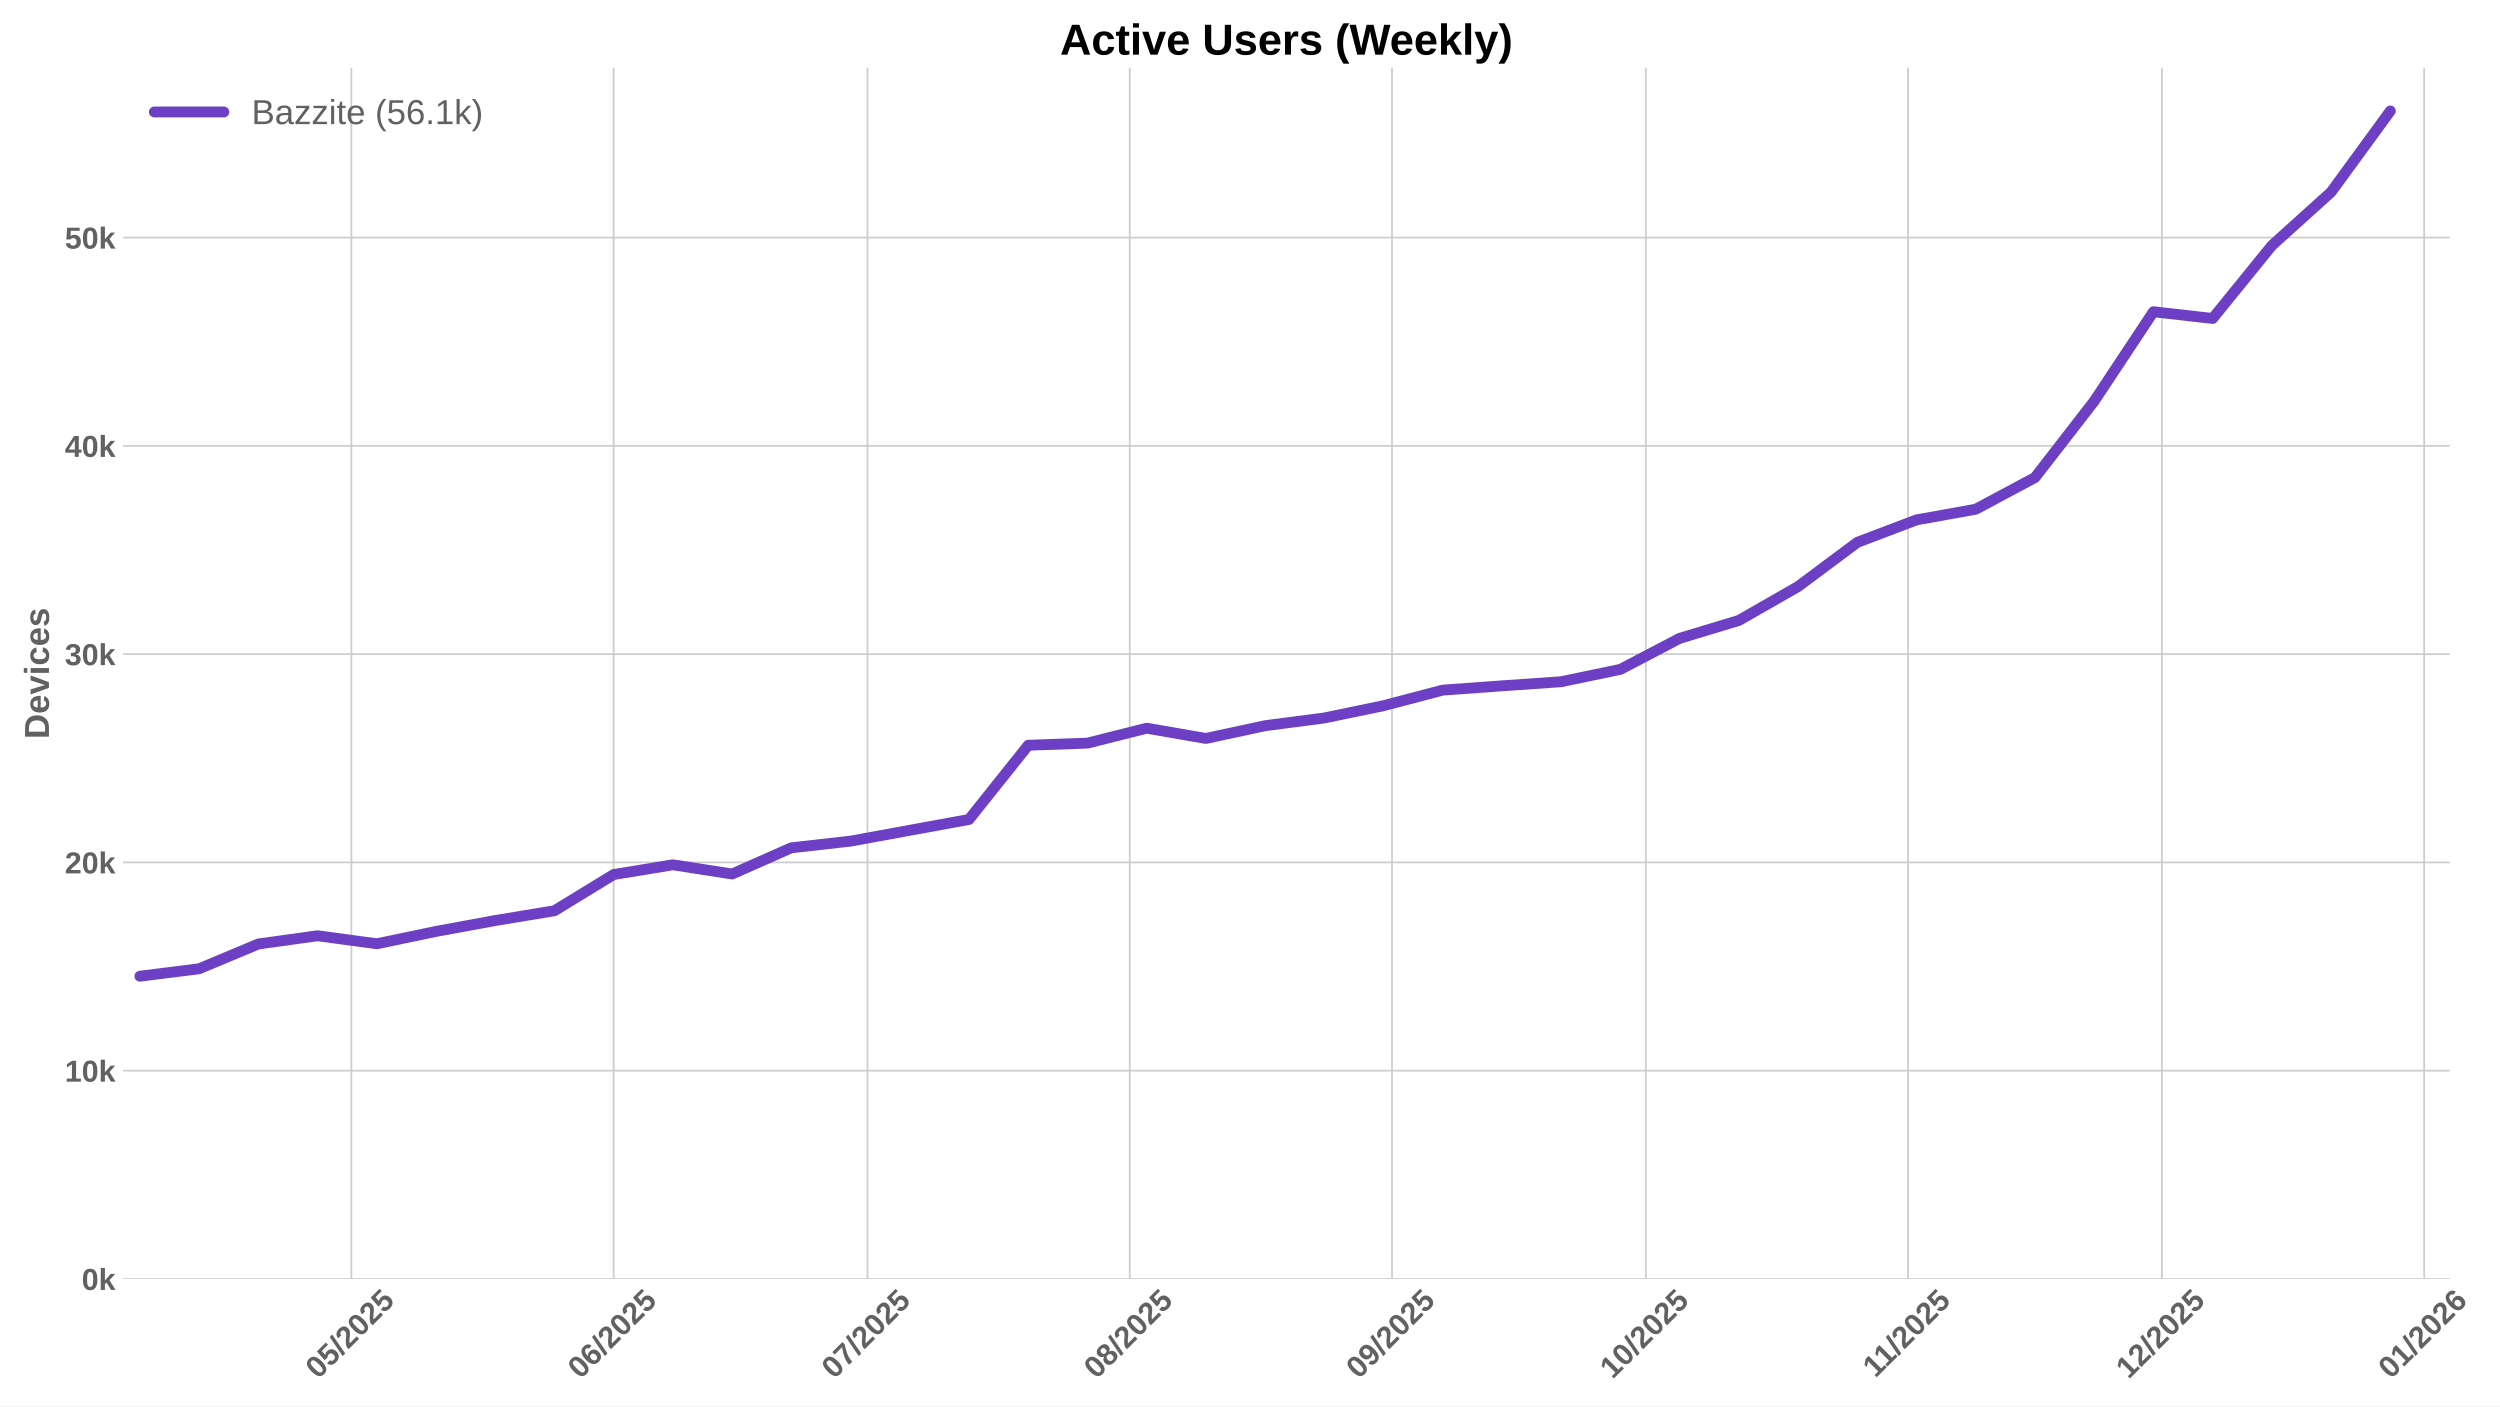
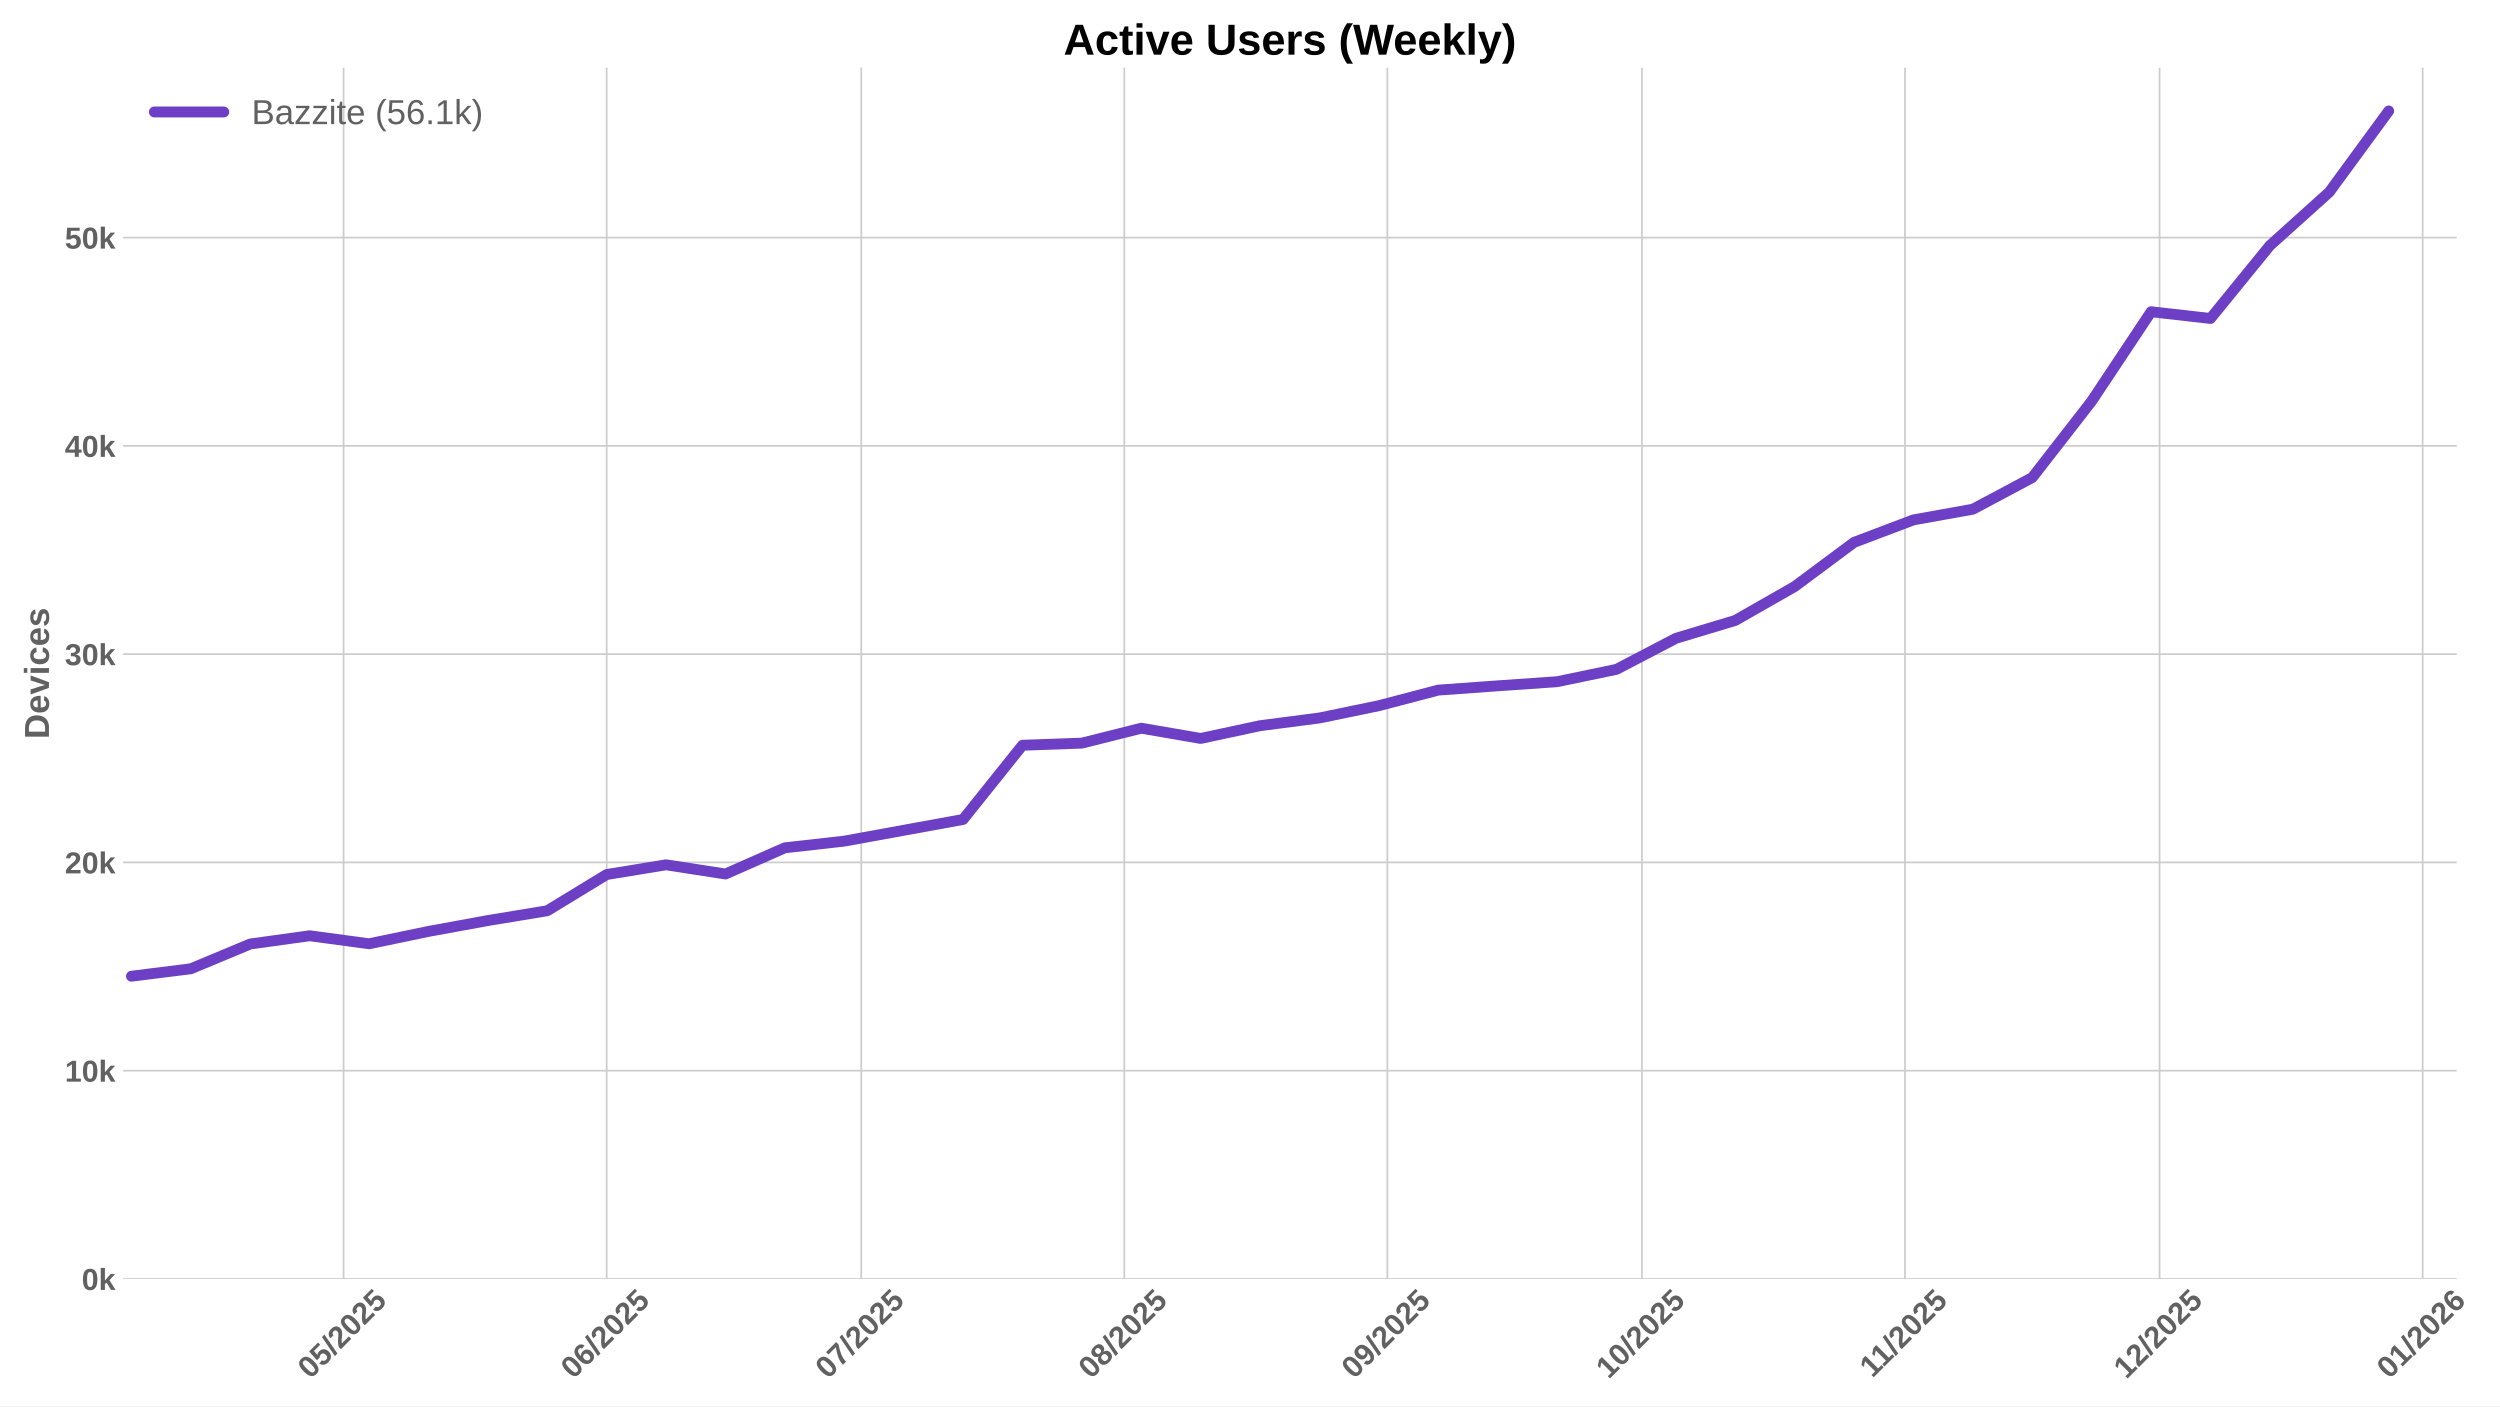
<svg xmlns="http://www.w3.org/2000/svg" xmlns:xlink="http://www.w3.org/1999/xlink" width="1152pt" height="648pt" viewBox="0 0 1152 648" version="1.1">
  <defs>
    <style type="text/css">*{stroke-linejoin: round; stroke-linecap: butt}</style>
  </defs>
  <g id="figure_1">
    <g id="patch_1">
      <path d="M 0 648  L 1152 648  L 1152 0  L 0 0  z " style="fill: #ffffff" />
    </g>
    <g id="axes_1">
      <g id="patch_2">
-         <path d="M 56.73 589.343  L 1128.817 589.343  L 1128.817 31.2  L 56.73 31.2  z " style="fill: #ffffff" />
+         <path d="M 56.73 589.343  L 1132.062 589.343  L 1132.062 31.2  L 56.73 31.2  z " style="fill: #ffffff" />
      </g>
      <g id="matplotlib.axis_1">
        <g id="xtick_1">
          <g id="line2d_1">
-             <path d="M 161.922 589.343  L 161.922 31.2  " clip-path="url(#p1fc775aebb)" style="fill: none; stroke: #cccccc; stroke-width: 0.8; stroke-linecap: round" />
+             <path d="M 158.332 589.343  L 158.332 31.2  " clip-path="url(#p89d73a0a24)" style="fill: none; stroke: #cccccc; stroke-width: 0.8; stroke-linecap: round" />
          </g>
          <g id="line2d_2" />
          <g id="text_1">
-             <g style="fill: #616161" transform="translate(146.5916 635.7977) rotate(-45) scale(0.14 -0.14)">
+             <g style="fill: #616161" transform="translate(143.0017 635.7977) rotate(-45) scale(0.14 -0.14)">
              <defs>
                <path id="LiberationSans-Bold-30" d="M 3297 2203  Q 3297 1088 2914 512  Q 2531 -63 1766 -63  Q 253 -63 253 2203  Q 253 2994 418 3494  Q 584 3994 915 4231  Q 1247 4469 1791 4469  Q 2572 4469 2934 3903  Q 3297 3338 3297 2203  z M 2416 2203  Q 2416 2813 2356 3150  Q 2297 3488 2165 3634  Q 2034 3781 1784 3781  Q 1519 3781 1383 3632  Q 1247 3484 1189 3148  Q 1131 2813 1131 2203  Q 1131 1600 1192 1261  Q 1253 922 1386 775  Q 1519 628 1772 628  Q 2022 628 2158 783  Q 2294 938 2355 1278  Q 2416 1619 2416 2203  z " transform="scale(0.015625)" />
                <path id="LiberationSans-Bold-35" d="M 3381 1466  Q 3381 766 2945 351  Q 2509 -63 1750 -63  Q 1088 -63 689 235  Q 291 534 197 1100  L 1075 1172  Q 1144 891 1319 762  Q 1494 634 1759 634  Q 2088 634 2283 843  Q 2478 1053 2478 1447  Q 2478 1794 2293 2001  Q 2109 2209 1778 2209  Q 1413 2209 1181 1925  L 325 1925  L 478 4403  L 3125 4403  L 3125 3750  L 1275 3750  L 1203 2638  Q 1522 2919 2000 2919  Q 2628 2919 3004 2528  Q 3381 2138 3381 1466  z " transform="scale(0.015625)" />
                <path id="LiberationSans-Bold-2f" d="M 63 -128  L 972 4638  L 1716 4638  L 822 -128  L 63 -128  z " transform="scale(0.015625)" />
                <path id="LiberationSans-Bold-32" d="M 222 0  L 222 609  Q 394 988 711 1347  Q 1028 1706 1509 2097  Q 1972 2472 2158 2715  Q 2344 2959 2344 3194  Q 2344 3769 1766 3769  Q 1484 3769 1336 3617  Q 1188 3466 1144 3163  L 259 3213  Q 334 3825 717 4147  Q 1100 4469 1759 4469  Q 2472 4469 2853 4144  Q 3234 3819 3234 3231  Q 3234 2922 3112 2672  Q 2991 2422 2800 2211  Q 2609 2000 2376 1815  Q 2144 1631 1925 1456  Q 1706 1281 1526 1103  Q 1347 925 1259 722  L 3303 722  L 3303 0  L 222 0  z " transform="scale(0.015625)" />
              </defs>
              <use xlink:href="#LiberationSans-Bold-30" />
              <use xlink:href="#LiberationSans-Bold-35" transform="translate(55.61523 0)" />
              <use xlink:href="#LiberationSans-Bold-2f" transform="translate(111.2305 0)" />
              <use xlink:href="#LiberationSans-Bold-32" transform="translate(139.0137 0)" />
              <use xlink:href="#LiberationSans-Bold-30" transform="translate(194.6289 0)" />
              <use xlink:href="#LiberationSans-Bold-32" transform="translate(250.2441 0)" />
              <use xlink:href="#LiberationSans-Bold-35" transform="translate(305.8594 0)" />
            </g>
          </g>
        </g>
        <g id="xtick_2">
          <g id="line2d_3">
-             <path d="M 282.775 589.343  L 282.775 31.2  " clip-path="url(#p1fc775aebb)" style="fill: none; stroke: #cccccc; stroke-width: 0.8; stroke-linecap: round" />
+             <path d="M 279.551 589.343  L 279.551 31.2  " clip-path="url(#p89d73a0a24)" style="fill: none; stroke: #cccccc; stroke-width: 0.8; stroke-linecap: round" />
          </g>
          <g id="line2d_4" />
          <g id="text_2">
-             <g style="fill: #616161" transform="translate(267.4451 635.7977) rotate(-45) scale(0.14 -0.14)">
+             <g style="fill: #616161" transform="translate(264.221 635.7977) rotate(-45) scale(0.14 -0.14)">
              <defs>
                <path id="LiberationSans-Bold-36" d="M 3328 1441  Q 3328 738 2934 337  Q 2541 -63 1847 -63  Q 1069 -63 651 482  Q 234 1028 234 2100  Q 234 3278 657 3873  Q 1081 4469 1869 4469  Q 2428 4469 2751 4222  Q 3075 3975 3209 3456  L 2381 3341  Q 2263 3775 1850 3775  Q 1497 3775 1295 3422  Q 1094 3069 1094 2350  Q 1234 2584 1484 2709  Q 1734 2834 2050 2834  Q 2641 2834 2984 2459  Q 3328 2084 3328 1441  z M 2447 1416  Q 2447 1791 2273 1989  Q 2100 2188 1797 2188  Q 1506 2188 1331 2002  Q 1156 1816 1156 1509  Q 1156 1125 1339 873  Q 1522 622 1819 622  Q 2116 622 2281 833  Q 2447 1044 2447 1416  z " transform="scale(0.015625)" />
              </defs>
              <use xlink:href="#LiberationSans-Bold-30" />
              <use xlink:href="#LiberationSans-Bold-36" transform="translate(55.61523 0)" />
              <use xlink:href="#LiberationSans-Bold-2f" transform="translate(111.2305 0)" />
              <use xlink:href="#LiberationSans-Bold-32" transform="translate(139.0137 0)" />
              <use xlink:href="#LiberationSans-Bold-30" transform="translate(194.6289 0)" />
              <use xlink:href="#LiberationSans-Bold-32" transform="translate(250.2441 0)" />
              <use xlink:href="#LiberationSans-Bold-35" transform="translate(305.8594 0)" />
            </g>
          </g>
        </g>
        <g id="xtick_3">
          <g id="line2d_5">
-             <path d="M 399.73 589.343  L 399.73 31.2  " clip-path="url(#p1fc775aebb)" style="fill: none; stroke: #cccccc; stroke-width: 0.8; stroke-linecap: round" />
+             <path d="M 396.86 589.343  L 396.86 31.2  " clip-path="url(#p89d73a0a24)" style="fill: none; stroke: #cccccc; stroke-width: 0.8; stroke-linecap: round" />
          </g>
          <g id="line2d_6" />
          <g id="text_3">
-             <g style="fill: #616161" transform="translate(384.4001 635.7977) rotate(-45) scale(0.14 -0.14)">
+             <g style="fill: #616161" transform="translate(381.53 635.7977) rotate(-45) scale(0.14 -0.14)">
              <defs>
                <path id="LiberationSans-Bold-37" d="M 3278 3706  Q 2981 3238 2717 2797  Q 2453 2356 2256 1911  Q 2059 1466 1945 995  Q 1831 525 1831 0  L 916 0  Q 916 550 1059 1064  Q 1203 1578 1475 2111  Q 1747 2644 2463 3681  L 275 3681  L 275 4403  L 3278 4403  L 3278 3706  z " transform="scale(0.015625)" />
              </defs>
              <use xlink:href="#LiberationSans-Bold-30" />
              <use xlink:href="#LiberationSans-Bold-37" transform="translate(55.61523 0)" />
              <use xlink:href="#LiberationSans-Bold-2f" transform="translate(111.2305 0)" />
              <use xlink:href="#LiberationSans-Bold-32" transform="translate(139.0137 0)" />
              <use xlink:href="#LiberationSans-Bold-30" transform="translate(194.6289 0)" />
              <use xlink:href="#LiberationSans-Bold-32" transform="translate(250.2441 0)" />
              <use xlink:href="#LiberationSans-Bold-35" transform="translate(305.8594 0)" />
            </g>
          </g>
        </g>
        <g id="xtick_4">
          <g id="line2d_7">
-             <path d="M 520.584 589.343  L 520.584 31.2  " clip-path="url(#p1fc775aebb)" style="fill: none; stroke: #cccccc; stroke-width: 0.8; stroke-linecap: round" />
+             <path d="M 518.08 589.343  L 518.08 31.2  " clip-path="url(#p89d73a0a24)" style="fill: none; stroke: #cccccc; stroke-width: 0.8; stroke-linecap: round" />
          </g>
          <g id="line2d_8" />
          <g id="text_4">
-             <g style="fill: #616161" transform="translate(505.2536 635.7977) rotate(-45) scale(0.14 -0.14)">
+             <g style="fill: #616161" transform="translate(502.7493 635.7977) rotate(-45) scale(0.14 -0.14)">
              <defs>
                <path id="LiberationSans-Bold-38" d="M 3363 1241  Q 3363 622 2953 279  Q 2544 -63 1784 -63  Q 1031 -63 617 278  Q 203 619 203 1234  Q 203 1656 447 1945  Q 691 2234 1100 2303  L 1100 2316  Q 744 2394 525 2669  Q 306 2944 306 3303  Q 306 3844 689 4156  Q 1072 4469 1772 4469  Q 2488 4469 2870 4164  Q 3253 3859 3253 3297  Q 3253 2938 3036 2666  Q 2819 2394 2453 2322  L 2453 2309  Q 2878 2241 3120 1961  Q 3363 1681 3363 1241  z M 2350 3250  Q 2350 3563 2206 3708  Q 2063 3853 1772 3853  Q 1203 3853 1203 3250  Q 1203 2619 1778 2619  Q 2066 2619 2208 2766  Q 2350 2913 2350 3250  z M 2453 1313  Q 2453 2003 1766 2003  Q 1447 2003 1276 1822  Q 1106 1641 1106 1300  Q 1106 913 1275 734  Q 1444 556 1791 556  Q 2131 556 2292 734  Q 2453 913 2453 1313  z " transform="scale(0.015625)" />
              </defs>
              <use xlink:href="#LiberationSans-Bold-30" />
              <use xlink:href="#LiberationSans-Bold-38" transform="translate(55.61523 0)" />
              <use xlink:href="#LiberationSans-Bold-2f" transform="translate(111.2305 0)" />
              <use xlink:href="#LiberationSans-Bold-32" transform="translate(139.0137 0)" />
              <use xlink:href="#LiberationSans-Bold-30" transform="translate(194.6289 0)" />
              <use xlink:href="#LiberationSans-Bold-32" transform="translate(250.2441 0)" />
              <use xlink:href="#LiberationSans-Bold-35" transform="translate(305.8594 0)" />
            </g>
          </g>
        </g>
        <g id="xtick_5">
          <g id="line2d_9">
-             <path d="M 641.437 589.343  L 641.437 31.2  " clip-path="url(#p1fc775aebb)" style="fill: none; stroke: #cccccc; stroke-width: 0.8; stroke-linecap: round" />
+             <path d="M 639.299 589.343  L 639.299 31.2  " clip-path="url(#p89d73a0a24)" style="fill: none; stroke: #cccccc; stroke-width: 0.8; stroke-linecap: round" />
          </g>
          <g id="line2d_10" />
          <g id="text_5">
-             <g style="fill: #616161" transform="translate(626.1071 635.7977) rotate(-45) scale(0.14 -0.14)">
+             <g style="fill: #616161" transform="translate(623.9686 635.7977) rotate(-45) scale(0.14 -0.14)">
              <defs>
                <path id="LiberationSans-Bold-39" d="M 3322 2272  Q 3322 1100 2894 518  Q 2466 -63 1678 -63  Q 1097 -63 767 185  Q 438 434 300 972  L 1125 1088  Q 1247 628 1688 628  Q 2056 628 2254 981  Q 2453 1334 2459 2028  Q 2341 1794 2070 1661  Q 1800 1528 1488 1528  Q 906 1528 564 1923  Q 222 2319 222 2994  Q 222 3688 623 4078  Q 1025 4469 1759 4469  Q 2550 4469 2936 3920  Q 3322 3372 3322 2272  z M 2394 2888  Q 2394 3297 2214 3539  Q 2034 3781 1738 3781  Q 1447 3781 1280 3570  Q 1113 3359 1113 2988  Q 1113 2622 1278 2401  Q 1444 2181 1741 2181  Q 2022 2181 2208 2373  Q 2394 2566 2394 2888  z " transform="scale(0.015625)" />
              </defs>
              <use xlink:href="#LiberationSans-Bold-30" />
              <use xlink:href="#LiberationSans-Bold-39" transform="translate(55.61523 0)" />
              <use xlink:href="#LiberationSans-Bold-2f" transform="translate(111.2305 0)" />
              <use xlink:href="#LiberationSans-Bold-32" transform="translate(139.0137 0)" />
              <use xlink:href="#LiberationSans-Bold-30" transform="translate(194.6289 0)" />
              <use xlink:href="#LiberationSans-Bold-32" transform="translate(250.2441 0)" />
              <use xlink:href="#LiberationSans-Bold-35" transform="translate(305.8594 0)" />
            </g>
          </g>
        </g>
        <g id="xtick_6">
          <g id="line2d_11">
-             <path d="M 758.392 589.343  L 758.392 31.2  " clip-path="url(#p1fc775aebb)" style="fill: none; stroke: #cccccc; stroke-width: 0.8; stroke-linecap: round" />
+             <path d="M 756.608 589.343  L 756.608 31.2  " clip-path="url(#p89d73a0a24)" style="fill: none; stroke: #cccccc; stroke-width: 0.8; stroke-linecap: round" />
          </g>
          <g id="line2d_12" />
          <g id="text_6">
-             <g style="fill: #616161" transform="translate(743.0621 635.7977) rotate(-45) scale(0.14 -0.14)">
+             <g style="fill: #616161" transform="translate(741.2776 635.7977) rotate(-45) scale(0.14 -0.14)">
              <defs>
                <path id="LiberationSans-Bold-31" d="M 403 0  L 403 653  L 1494 653  L 1494 3656  L 438 2997  L 438 3688  L 1541 4403  L 2372 4403  L 2372 653  L 3381 653  L 3381 0  L 403 0  z " transform="scale(0.015625)" />
              </defs>
              <use xlink:href="#LiberationSans-Bold-31" />
              <use xlink:href="#LiberationSans-Bold-30" transform="translate(55.61523 0)" />
              <use xlink:href="#LiberationSans-Bold-2f" transform="translate(111.2305 0)" />
              <use xlink:href="#LiberationSans-Bold-32" transform="translate(139.0137 0)" />
              <use xlink:href="#LiberationSans-Bold-30" transform="translate(194.6289 0)" />
              <use xlink:href="#LiberationSans-Bold-32" transform="translate(250.2441 0)" />
              <use xlink:href="#LiberationSans-Bold-35" transform="translate(305.8594 0)" />
            </g>
          </g>
        </g>
        <g id="xtick_7">
          <g id="line2d_13">
-             <path d="M 879.246 589.343  L 879.246 31.2  " clip-path="url(#p1fc775aebb)" style="fill: none; stroke: #cccccc; stroke-width: 0.8; stroke-linecap: round" />
+             <path d="M 877.827 589.343  L 877.827 31.2  " clip-path="url(#p89d73a0a24)" style="fill: none; stroke: #cccccc; stroke-width: 0.8; stroke-linecap: round" />
          </g>
          <g id="line2d_14" />
          <g id="text_7">
-             <g style="fill: #616161" transform="translate(864.1879 635.2532) rotate(-45) scale(0.14 -0.14)">
+             <g style="fill: #616161" transform="translate(862.7691 635.2532) rotate(-45) scale(0.14 -0.14)">
              <use xlink:href="#LiberationSans-Bold-31" />
              <use xlink:href="#LiberationSans-Bold-31" transform="translate(50.11523 0)" />
              <use xlink:href="#LiberationSans-Bold-2f" transform="translate(105.7305 0)" />
              <use xlink:href="#LiberationSans-Bold-32" transform="translate(133.5137 0)" />
              <use xlink:href="#LiberationSans-Bold-30" transform="translate(189.1289 0)" />
              <use xlink:href="#LiberationSans-Bold-32" transform="translate(244.7441 0)" />
              <use xlink:href="#LiberationSans-Bold-35" transform="translate(300.3594 0)" />
            </g>
          </g>
        </g>
        <g id="xtick_8">
          <g id="line2d_15">
-             <path d="M 996.201 589.343  L 996.201 31.2  " clip-path="url(#p1fc775aebb)" style="fill: none; stroke: #cccccc; stroke-width: 0.8; stroke-linecap: round" />
+             <path d="M 995.136 589.343  L 995.136 31.2  " clip-path="url(#p89d73a0a24)" style="fill: none; stroke: #cccccc; stroke-width: 0.8; stroke-linecap: round" />
          </g>
          <g id="line2d_16" />
          <g id="text_8">
-             <g style="fill: #616161" transform="translate(980.8706 635.7977) rotate(-45) scale(0.14 -0.14)">
+             <g style="fill: #616161" transform="translate(979.8058 635.7977) rotate(-45) scale(0.14 -0.14)">
              <use xlink:href="#LiberationSans-Bold-31" />
              <use xlink:href="#LiberationSans-Bold-32" transform="translate(55.61523 0)" />
              <use xlink:href="#LiberationSans-Bold-2f" transform="translate(111.2305 0)" />
              <use xlink:href="#LiberationSans-Bold-32" transform="translate(139.0137 0)" />
              <use xlink:href="#LiberationSans-Bold-30" transform="translate(194.6289 0)" />
              <use xlink:href="#LiberationSans-Bold-32" transform="translate(250.2441 0)" />
              <use xlink:href="#LiberationSans-Bold-35" transform="translate(305.8594 0)" />
            </g>
          </g>
        </g>
        <g id="xtick_9">
          <g id="line2d_17">
-             <path d="M 1117.054 589.343  L 1117.054 31.2  " clip-path="url(#p1fc775aebb)" style="fill: none; stroke: #cccccc; stroke-width: 0.8; stroke-linecap: round" />
+             <path d="M 1116.355 589.343  L 1116.355 31.2  " clip-path="url(#p89d73a0a24)" style="fill: none; stroke: #cccccc; stroke-width: 0.8; stroke-linecap: round" />
          </g>
          <g id="line2d_18" />
          <g id="text_9">
-             <g style="fill: #616161" transform="translate(1101.724 635.7977) rotate(-45) scale(0.14 -0.14)">
+             <g style="fill: #616161" transform="translate(1101.025 635.7977) rotate(-45) scale(0.14 -0.14)">
              <use xlink:href="#LiberationSans-Bold-30" />
              <use xlink:href="#LiberationSans-Bold-31" transform="translate(55.61523 0)" />
              <use xlink:href="#LiberationSans-Bold-2f" transform="translate(111.2305 0)" />
              <use xlink:href="#LiberationSans-Bold-32" transform="translate(139.0137 0)" />
              <use xlink:href="#LiberationSans-Bold-30" transform="translate(194.6289 0)" />
              <use xlink:href="#LiberationSans-Bold-32" transform="translate(250.2441 0)" />
              <use xlink:href="#LiberationSans-Bold-36" transform="translate(305.8594 0)" />
            </g>
          </g>
        </g>
      </g>
      <g id="matplotlib.axis_2">
        <g id="ytick_1">
          <g id="line2d_19">
-             <path d="M 56.73 589.343  L 1128.817 589.343  " clip-path="url(#p1fc775aebb)" style="fill: none; stroke: #cccccc; stroke-width: 0.8; stroke-linecap: round" />
+             <path d="M 56.73 589.343  L 1132.062 589.343  " clip-path="url(#p89d73a0a24)" style="fill: none; stroke: #cccccc; stroke-width: 0.8; stroke-linecap: round" />
          </g>
          <g id="line2d_20" />
          <g id="text_10">
            <g style="fill: #616161" transform="translate(37.65937 594.416) scale(0.14 -0.14)">
              <defs>
                <path id="LiberationSans-Bold-6b" d="M 2606 0  L 1703 1531  L 1325 1269  L 1325 0  L 447 0  L 447 4638  L 1325 4638  L 1325 1981  L 2531 3381  L 3475 3381  L 2288 2063  L 3566 0  L 2606 0  z " transform="scale(0.015625)" />
              </defs>
              <use xlink:href="#LiberationSans-Bold-30" />
              <use xlink:href="#LiberationSans-Bold-6b" transform="translate(55.61523 0)" />
            </g>
          </g>
        </g>
        <g id="ytick_2">
          <g id="line2d_21">
-             <path d="M 56.73 493.373  L 1128.817 493.373  " clip-path="url(#p1fc775aebb)" style="fill: none; stroke: #cccccc; stroke-width: 0.8; stroke-linecap: round" />
+             <path d="M 56.73 493.373  L 1132.062 493.373  " clip-path="url(#p89d73a0a24)" style="fill: none; stroke: #cccccc; stroke-width: 0.8; stroke-linecap: round" />
          </g>
          <g id="line2d_22" />
          <g id="text_11">
            <g style="fill: #616161" transform="translate(29.87406 498.4463) scale(0.14 -0.14)">
              <use xlink:href="#LiberationSans-Bold-31" />
              <use xlink:href="#LiberationSans-Bold-30" transform="translate(55.61523 0)" />
              <use xlink:href="#LiberationSans-Bold-6b" transform="translate(111.2305 0)" />
            </g>
          </g>
        </g>
        <g id="ytick_3">
          <g id="line2d_23">
-             <path d="M 56.73 397.404  L 1128.817 397.404  " clip-path="url(#p1fc775aebb)" style="fill: none; stroke: #cccccc; stroke-width: 0.8; stroke-linecap: round" />
+             <path d="M 56.73 397.404  L 1132.062 397.404  " clip-path="url(#p89d73a0a24)" style="fill: none; stroke: #cccccc; stroke-width: 0.8; stroke-linecap: round" />
          </g>
          <g id="line2d_24" />
          <g id="text_12">
            <g style="fill: #616161" transform="translate(29.87406 402.4765) scale(0.14 -0.14)">
              <use xlink:href="#LiberationSans-Bold-32" />
              <use xlink:href="#LiberationSans-Bold-30" transform="translate(55.61523 0)" />
              <use xlink:href="#LiberationSans-Bold-6b" transform="translate(111.2305 0)" />
            </g>
          </g>
        </g>
        <g id="ytick_4">
          <g id="line2d_25">
-             <path d="M 56.73 301.434  L 1128.817 301.434  " clip-path="url(#p1fc775aebb)" style="fill: none; stroke: #cccccc; stroke-width: 0.8; stroke-linecap: round" />
+             <path d="M 56.73 301.434  L 1132.062 301.434  " clip-path="url(#p89d73a0a24)" style="fill: none; stroke: #cccccc; stroke-width: 0.8; stroke-linecap: round" />
          </g>
          <g id="line2d_26" />
          <g id="text_13">
            <g style="fill: #616161" transform="translate(29.87406 306.5068) scale(0.14 -0.14)">
              <defs>
                <path id="LiberationSans-Bold-33" d="M 3328 1222  Q 3328 603 2922 265  Q 2516 -72 1766 -72  Q 1056 -72 637 254  Q 219 581 147 1197  L 1041 1275  Q 1125 641 1763 641  Q 2078 641 2253 797  Q 2428 953 2428 1275  Q 2428 1569 2215 1725  Q 2003 1881 1584 1881  L 1278 1881  L 1278 2591  L 1566 2591  Q 1944 2591 2134 2745  Q 2325 2900 2325 3188  Q 2325 3459 2173 3614  Q 2022 3769 1731 3769  Q 1459 3769 1292 3619  Q 1125 3469 1100 3194  L 222 3256  Q 291 3825 694 4147  Q 1097 4469 1747 4469  Q 2438 4469 2827 4158  Q 3216 3847 3216 3297  Q 3216 2884 2973 2618  Q 2731 2353 2275 2266  L 2275 2253  Q 2781 2194 3054 1920  Q 3328 1647 3328 1222  z " transform="scale(0.015625)" />
              </defs>
              <use xlink:href="#LiberationSans-Bold-33" />
              <use xlink:href="#LiberationSans-Bold-30" transform="translate(55.61523 0)" />
              <use xlink:href="#LiberationSans-Bold-6b" transform="translate(111.2305 0)" />
            </g>
          </g>
        </g>
        <g id="ytick_5">
          <g id="line2d_27">
-             <path d="M 56.73 205.464  L 1128.817 205.464  " clip-path="url(#p1fc775aebb)" style="fill: none; stroke: #cccccc; stroke-width: 0.8; stroke-linecap: round" />
+             <path d="M 56.73 205.464  L 1132.062 205.464  " clip-path="url(#p89d73a0a24)" style="fill: none; stroke: #cccccc; stroke-width: 0.8; stroke-linecap: round" />
          </g>
          <g id="line2d_28" />
          <g id="text_14">
            <g style="fill: #616161" transform="translate(29.87406 210.5371) scale(0.14 -0.14)">
              <defs>
                <path id="LiberationSans-Bold-34" d="M 2938 897  L 2938 0  L 2100 0  L 2100 897  L 97 897  L 97 1556  L 1956 4403  L 2938 4403  L 2938 1550  L 3525 1550  L 3525 897  L 2938 897  z M 2100 2991  Q 2100 3159 2111 3356  Q 2122 3553 2128 3609  Q 2047 3434 1834 3103  L 813 1550  L 2100 1550  L 2100 2991  z " transform="scale(0.015625)" />
              </defs>
              <use xlink:href="#LiberationSans-Bold-34" />
              <use xlink:href="#LiberationSans-Bold-30" transform="translate(55.61523 0)" />
              <use xlink:href="#LiberationSans-Bold-6b" transform="translate(111.2305 0)" />
            </g>
          </g>
        </g>
        <g id="ytick_6">
          <g id="line2d_29">
-             <path d="M 56.73 109.495  L 1128.817 109.495  " clip-path="url(#p1fc775aebb)" style="fill: none; stroke: #cccccc; stroke-width: 0.8; stroke-linecap: round" />
+             <path d="M 56.73 109.495  L 1132.062 109.495  " clip-path="url(#p89d73a0a24)" style="fill: none; stroke: #cccccc; stroke-width: 0.8; stroke-linecap: round" />
          </g>
          <g id="line2d_30" />
          <g id="text_15">
            <g style="fill: #616161" transform="translate(29.87406 114.5673) scale(0.14 -0.14)">
              <use xlink:href="#LiberationSans-Bold-35" />
              <use xlink:href="#LiberationSans-Bold-30" transform="translate(55.61523 0)" />
              <use xlink:href="#LiberationSans-Bold-6b" transform="translate(111.2305 0)" />
            </g>
          </g>
        </g>
        <g id="text_16">
          <g style="fill: #616161" transform="translate(22.55406 340.5153) rotate(-90) scale(0.16 -0.16)">
            <defs>
              <path id="LiberationSans-Bold-44" d="M 4353 2234  Q 4353 1553 4086 1045  Q 3819 538 3330 269  Q 2841 0 2209 0  L 428 0  L 428 4403  L 2022 4403  Q 3134 4403 3743 3842  Q 4353 3281 4353 2234  z M 3425 2234  Q 3425 2944 3056 3317  Q 2688 3691 2003 3691  L 1350 3691  L 1350 713  L 2131 713  Q 2725 713 3075 1122  Q 3425 1531 3425 2234  z " transform="scale(0.015625)" />
              <path id="LiberationSans-Bold-65" d="M 1831 -63  Q 1069 -63 659 389  Q 250 841 250 1706  Q 250 2544 665 2994  Q 1081 3444 1844 3444  Q 2572 3444 2956 2961  Q 3341 2478 3341 1547  L 3341 1522  L 1172 1522  Q 1172 1028 1355 776  Q 1538 525 1875 525  Q 2341 525 2463 928  L 3291 856  Q 2931 -63 1831 -63  z M 1831 2891  Q 1522 2891 1355 2675  Q 1188 2459 1178 2072  L 2491 2072  Q 2466 2481 2294 2686  Q 2122 2891 1831 2891  z " transform="scale(0.015625)" />
              <path id="LiberationSans-Bold-76" d="M 2284 0  L 1234 0  L 25 3381  L 953 3381  L 1544 1491  Q 1591 1334 1766 709  Q 1797 838 1894 1159  Q 1991 1481 2613 3381  L 3531 3381  L 2284 0  z " transform="scale(0.015625)" />
              <path id="LiberationSans-Bold-69" d="M 447 3991  L 447 4638  L 1325 4638  L 1325 3991  L 447 3991  z M 447 0  L 447 3381  L 1325 3381  L 1325 0  L 447 0  z " transform="scale(0.015625)" />
              <path id="LiberationSans-Bold-63" d="M 1856 -63  Q 1088 -63 669 395  Q 250 853 250 1672  Q 250 2509 672 2976  Q 1094 3444 1869 3444  Q 2466 3444 2856 3144  Q 3247 2844 3347 2316  L 2463 2272  Q 2425 2531 2275 2686  Q 2125 2841 1850 2841  Q 1172 2841 1172 1706  Q 1172 538 1863 538  Q 2113 538 2281 695  Q 2450 853 2491 1166  L 3372 1125  Q 3325 778 3123 506  Q 2922 234 2594 85  Q 2266 -63 1856 -63  z " transform="scale(0.015625)" />
              <path id="LiberationSans-Bold-73" d="M 3297 988  Q 3297 497 2895 217  Q 2494 -63 1784 -63  Q 1088 -63 717 157  Q 347 378 225 844  L 997 959  Q 1063 719 1223 619  Q 1384 519 1784 519  Q 2153 519 2322 612  Q 2491 706 2491 906  Q 2491 1069 2355 1164  Q 2219 1259 1894 1325  Q 1150 1472 890 1598  Q 631 1725 495 1926  Q 359 2128 359 2422  Q 359 2906 732 3176  Q 1106 3447 1791 3447  Q 2394 3447 2761 3212  Q 3128 2978 3219 2534  L 2441 2453  Q 2403 2659 2256 2761  Q 2109 2863 1791 2863  Q 1478 2863 1322 2783  Q 1166 2703 1166 2516  Q 1166 2369 1286 2283  Q 1406 2197 1691 2141  Q 2088 2059 2395 1973  Q 2703 1888 2889 1769  Q 3075 1650 3186 1464  Q 3297 1278 3297 988  z " transform="scale(0.015625)" />
            </defs>
            <use xlink:href="#LiberationSans-Bold-44" />
            <use xlink:href="#LiberationSans-Bold-65" transform="translate(72.2168 0)" />
            <use xlink:href="#LiberationSans-Bold-76" transform="translate(127.832 0)" />
            <use xlink:href="#LiberationSans-Bold-69" transform="translate(183.4473 0)" />
            <use xlink:href="#LiberationSans-Bold-63" transform="translate(211.2305 0)" />
            <use xlink:href="#LiberationSans-Bold-65" transform="translate(266.8457 0)" />
            <use xlink:href="#LiberationSans-Bold-73" transform="translate(322.4609 0)" />
          </g>
        </g>
      </g>
      <g id="line2d_31">
-         <path d="M 64.459 449.842  L 91.749 446.406  L 119.038 434.985  L 146.328 431.195  L 173.617 434.889  L 200.907 429.198  L 228.196 424.179  L 255.486 419.669  L 282.775 402.98  L 310.065 398.498  L 337.354 402.74  L 364.644 390.667  L 391.933 387.586  L 446.512 377.605  L 473.802 343.411  L 501.091 342.432  L 528.381 335.561  L 555.67 340.273  L 582.96 334.4  L 610.249 330.839  L 637.539 325.177  L 664.828 317.998  L 692.118 316.031  L 719.407 314.131  L 746.697 308.43  L 773.986 294.14  L 801.276 285.896  L 828.565 270.273  L 855.855 249.908  L 883.144 239.553  L 910.434 234.639  L 937.723 220.052  L 965.013 184.831  L 992.302 143.65  L 1019.592 146.75  L 1046.881 113.141  L 1074.171 88.506  L 1101.46 51.135  " clip-path="url(#p1fc775aebb)" style="fill: none; stroke: #6c3fc4; stroke-width: 5; stroke-linecap: round" />
+         <path d="M 60.575 449.842  L 87.947 446.406  L 115.319 434.985  L 142.691 431.195  L 170.063 434.889  L 197.435 429.198  L 224.807 424.179  L 252.179 419.669  L 279.551 402.98  L 306.923 398.498  L 334.296 402.74  L 361.668 390.667  L 389.04 387.586  L 443.784 377.605  L 471.156 343.411  L 498.528 342.432  L 525.9 335.561  L 553.272 340.273  L 580.644 334.4  L 608.016 330.839  L 635.389 325.177  L 662.761 317.998  L 690.133 316.031  L 717.505 314.131  L 744.877 308.43  L 772.249 294.14  L 799.621 285.896  L 826.993 270.273  L 854.365 249.908  L 881.737 239.553  L 909.11 234.639  L 936.482 220.052  L 963.854 184.831  L 991.226 143.65  L 1018.598 146.75  L 1045.97 113.141  L 1073.342 88.506  L 1100.714 51.135  " clip-path="url(#p89d73a0a24)" style="fill: none; stroke: #6c3fc4; stroke-width: 5; stroke-linecap: round" />
      </g>
      <g id="patch_3">
        <path d="M 56.73 589.343  L 56.73 31.2  " style="fill: none" />
      </g>
      <g id="patch_4">
-         <path d="M 1128.817 589.343  L 1128.817 31.2  " style="fill: none" />
+         <path d="M 1132.062 589.343  L 1132.062 31.2  " style="fill: none" />
      </g>
      <g id="patch_5">
-         <path d="M 56.73 589.343  L 1128.817 589.343  " style="fill: none" />
+         <path d="M 56.73 589.343  L 1132.062 589.343  " style="fill: none" />
      </g>
      <g id="patch_6">
-         <path d="M 56.73 31.2  L 1128.817 31.2  " style="fill: none" />
+         <path d="M 56.73 31.2  L 1132.062 31.2  " style="fill: none" />
      </g>
      <g id="text_17">
-         <g transform="translate(488.4628 25.2) scale(0.2 -0.2)">
+         <g transform="translate(490.0853 25.2) scale(0.2 -0.2)">
          <defs>
            <path id="LiberationSans-Bold-41" d="M 3541 0  L 3150 1125  L 1472 1125  L 1081 0  L 159 0  L 1766 4403  L 2853 4403  L 4453 0  L 3541 0  z M 2309 3725  L 2291 3656  Q 2259 3544 2215 3400  Q 2172 3256 1678 1819  L 2944 1819  L 2509 3084  L 2375 3509  L 2309 3725  z " transform="scale(0.015625)" />
            <path id="LiberationSans-Bold-74" d="M 1313 -56  Q 925 -56 715 155  Q 506 366 506 794  L 506 2788  L 78 2788  L 78 3381  L 550 3381  L 825 4175  L 1375 4175  L 1375 3381  L 2016 3381  L 2016 2788  L 1375 2788  L 1375 1031  Q 1375 784 1469 667  Q 1563 550 1759 550  Q 1863 550 2053 594  L 2053 50  Q 1728 -56 1313 -56  z " transform="scale(0.015625)" />
            <path id="LiberationSans-Bold-20" transform="scale(0.015625)" />
            <path id="LiberationSans-Bold-55" d="M 2259 -63  Q 1350 -63 867 381  Q 384 825 384 1650  L 384 4403  L 1306 4403  L 1306 1722  Q 1306 1200 1554 929  Q 1803 659 2284 659  Q 2778 659 3043 942  Q 3309 1225 3309 1753  L 3309 4403  L 4231 4403  L 4231 1697  Q 4231 859 3714 398  Q 3197 -63 2259 -63  z " transform="scale(0.015625)" />
            <path id="LiberationSans-Bold-72" d="M 447 0  L 447 2588  Q 447 2866 439 3052  Q 431 3238 422 3381  L 1259 3381  Q 1269 3325 1284 3039  Q 1300 2753 1300 2659  L 1313 2659  Q 1441 3016 1541 3161  Q 1641 3306 1778 3376  Q 1916 3447 2122 3447  Q 2291 3447 2394 3400  L 2394 2666  Q 2181 2713 2019 2713  Q 1691 2713 1508 2447  Q 1325 2181 1325 1659  L 1325 0  L 447 0  z " transform="scale(0.015625)" />
            <path id="LiberationSans-Bold-28" d="M 1247 -1328  Q 756 -622 537 81  Q 319 784 319 1659  Q 319 2531 537 3232  Q 756 3934 1247 4638  L 2125 4638  Q 1631 3925 1407 3219  Q 1184 2513 1184 1656  Q 1184 803 1406 101  Q 1628 -600 2125 -1328  L 1247 -1328  z " transform="scale(0.015625)" />
            <path id="LiberationSans-Bold-57" d="M 4897 0  L 3803 0  L 3206 2547  Q 3097 2997 3022 3488  Q 2947 3078 2900 2864  Q 2853 2650 2234 0  L 1141 0  L 6 4403  L 941 4403  L 1578 1559  L 1722 872  Q 1809 1306 1892 1701  Q 1975 2097 2516 4403  L 3547 4403  L 4103 2059  Q 4169 1797 4325 872  L 4403 1234  L 4569 1953  L 5100 4403  L 6034 4403  L 4897 0  z " transform="scale(0.015625)" />
            <path id="LiberationSans-Bold-6c" d="M 447 0  L 447 4638  L 1325 4638  L 1325 0  L 447 0  z " transform="scale(0.015625)" />
            <path id="LiberationSans-Bold-79" d="M 884 -1328  Q 569 -1328 331 -1288  L 331 -663  Q 497 -688 634 -688  Q 822 -688 945 -628  Q 1069 -569 1167 -431  Q 1266 -294 1388 34  L 50 3381  L 978 3381  L 1509 1797  Q 1634 1456 1825 753  L 1903 1050  L 2106 1784  L 2606 3381  L 3525 3381  L 2188 -178  Q 1919 -828 1630 -1078  Q 1341 -1328 884 -1328  z " transform="scale(0.015625)" />
            <path id="LiberationSans-Bold-29" d="M 6 -1328  Q 506 -597 726 101  Q 947 800 947 1656  Q 947 2516 722 3223  Q 497 3931 6 4638  L 884 4638  Q 1378 3928 1595 3225  Q 1813 2522 1813 1659  Q 1813 791 1595 87  Q 1378 -616 884 -1328  L 6 -1328  z " transform="scale(0.015625)" />
          </defs>
          <use xlink:href="#LiberationSans-Bold-41" />
          <use xlink:href="#LiberationSans-Bold-63" transform="translate(72.2168 0)" />
          <use xlink:href="#LiberationSans-Bold-74" transform="translate(127.832 0)" />
          <use xlink:href="#LiberationSans-Bold-69" transform="translate(161.1328 0)" />
          <use xlink:href="#LiberationSans-Bold-76" transform="translate(188.916 0)" />
          <use xlink:href="#LiberationSans-Bold-65" transform="translate(244.5312 0)" />
          <use xlink:href="#LiberationSans-Bold-20" transform="translate(300.1465 0)" />
          <use xlink:href="#LiberationSans-Bold-55" transform="translate(327.9297 0)" />
          <use xlink:href="#LiberationSans-Bold-73" transform="translate(400.1465 0)" />
          <use xlink:href="#LiberationSans-Bold-65" transform="translate(455.7617 0)" />
          <use xlink:href="#LiberationSans-Bold-72" transform="translate(511.377 0)" />
          <use xlink:href="#LiberationSans-Bold-73" transform="translate(550.293 0)" />
          <use xlink:href="#LiberationSans-Bold-20" transform="translate(605.9082 0)" />
          <use xlink:href="#LiberationSans-Bold-28" transform="translate(633.6914 0)" />
          <use xlink:href="#LiberationSans-Bold-57" transform="translate(666.9922 0)" />
          <use xlink:href="#LiberationSans-Bold-65" transform="translate(759.627 0)" />
          <use xlink:href="#LiberationSans-Bold-65" transform="translate(815.2422 0)" />
          <use xlink:href="#LiberationSans-Bold-6b" transform="translate(870.8574 0)" />
          <use xlink:href="#LiberationSans-Bold-6c" transform="translate(926.4727 0)" />
          <use xlink:href="#LiberationSans-Bold-79" transform="translate(954.2559 0)" />
          <use xlink:href="#LiberationSans-Bold-29" transform="translate(1009.871 0)" />
        </g>
      </g>
      <g id="legend_1">
        <g id="line2d_32">
          <path d="M 71.13 51.595  L 87.13 51.595  L 103.13 51.595  " style="fill: none; stroke: #6c3fc4; stroke-width: 5; stroke-linecap: round" />
        </g>
        <g id="text_18">
          <g style="fill: #616161" transform="translate(115.93 57.195) scale(0.16 -0.16)">
            <defs>
              <path id="LiberationSans-42" d="M 3931 1241  Q 3931 653 3503 326  Q 3075 0 2313 0  L 525 0  L 525 4403  L 2125 4403  Q 3675 4403 3675 3334  Q 3675 2944 3456 2678  Q 3238 2413 2838 2322  Q 3363 2259 3647 1970  Q 3931 1681 3931 1241  z M 3075 3263  Q 3075 3619 2831 3772  Q 2588 3925 2125 3925  L 1122 3925  L 1122 2531  L 2125 2531  Q 2603 2531 2839 2711  Q 3075 2891 3075 3263  z M 3328 1288  Q 3328 2066 2234 2066  L 1122 2066  L 1122 478  L 2281 478  Q 2828 478 3078 681  Q 3328 884 3328 1288  z " transform="scale(0.015625)" />
              <path id="LiberationSans-61" d="M 1294 -63  Q 784 -63 528 206  Q 272 475 272 944  Q 272 1469 617 1750  Q 963 2031 1731 2050  L 2491 2063  L 2491 2247  Q 2491 2659 2316 2837  Q 2141 3016 1766 3016  Q 1388 3016 1216 2887  Q 1044 2759 1009 2478  L 422 2531  Q 566 3444 1778 3444  Q 2416 3444 2737 3151  Q 3059 2859 3059 2306  L 3059 850  Q 3059 600 3125 473  Q 3191 347 3375 347  Q 3456 347 3559 369  L 3559 19  Q 3347 -31 3125 -31  Q 2813 -31 2670 133  Q 2528 297 2509 647  L 2491 647  Q 2275 259 1989 98  Q 1703 -63 1294 -63  z M 1422 359  Q 1731 359 1972 500  Q 2213 641 2352 886  Q 2491 1131 2491 1391  L 2491 1669  L 1875 1656  Q 1478 1650 1273 1575  Q 1069 1500 959 1344  Q 850 1188 850 934  Q 850 659 998 509  Q 1147 359 1422 359  z " transform="scale(0.015625)" />
              <path id="LiberationSans-7a" d="M 259 0  L 259 428  L 2150 2947  L 366 2947  L 366 3381  L 2816 3381  L 2816 2953  L 922 434  L 2881 434  L 2881 0  L 259 0  z " transform="scale(0.015625)" />
              <path id="LiberationSans-69" d="M 428 4100  L 428 4638  L 991 4638  L 991 4100  L 428 4100  z M 428 0  L 428 3381  L 991 3381  L 991 0  L 428 0  z " transform="scale(0.015625)" />
              <path id="LiberationSans-74" d="M 1731 25  Q 1453 -50 1163 -50  Q 488 -50 488 716  L 488 2972  L 97 2972  L 97 3381  L 509 3381  L 675 4138  L 1050 4138  L 1050 3381  L 1675 3381  L 1675 2972  L 1050 2972  L 1050 838  Q 1050 594 1129 495  Q 1209 397 1406 397  Q 1519 397 1731 441  L 1731 25  z " transform="scale(0.015625)" />
              <path id="LiberationSans-65" d="M 863 1572  Q 863 991 1103 675  Q 1344 359 1806 359  Q 2172 359 2392 506  Q 2613 653 2691 878  L 3184 738  Q 2881 -63 1806 -63  Q 1056 -63 664 384  Q 272 831 272 1713  Q 272 2550 664 2997  Q 1056 3444 1784 3444  Q 3275 3444 3275 1647  L 3275 1572  L 863 1572  z M 2694 2003  Q 2647 2538 2422 2783  Q 2197 3028 1775 3028  Q 1366 3028 1127 2754  Q 888 2481 869 2003  L 2694 2003  z " transform="scale(0.015625)" />
              <path id="LiberationSans-20" transform="scale(0.015625)" />
              <path id="LiberationSans-28" d="M 397 1663  Q 397 2566 680 3284  Q 963 4003 1550 4638  L 2094 4638  Q 1509 3988 1236 3256  Q 963 2525 963 1656  Q 963 791 1233 62  Q 1503 -666 2094 -1325  L 1550 -1325  Q 959 -688 678 32  Q 397 753 397 1650  L 397 1663  z " transform="scale(0.015625)" />
              <path id="LiberationSans-35" d="M 3291 1434  Q 3291 738 2877 337  Q 2463 -63 1728 -63  Q 1113 -63 734 206  Q 356 475 256 984  L 825 1050  Q 1003 397 1741 397  Q 2194 397 2450 670  Q 2706 944 2706 1422  Q 2706 1838 2448 2094  Q 2191 2350 1753 2350  Q 1525 2350 1328 2278  Q 1131 2206 934 2034  L 384 2034  L 531 4403  L 3034 4403  L 3034 3925  L 1044 3925  L 959 2528  Q 1325 2809 1869 2809  Q 2519 2809 2905 2428  Q 3291 2047 3291 1434  z " transform="scale(0.015625)" />
              <path id="LiberationSans-36" d="M 3278 1441  Q 3278 744 2900 340  Q 2522 -63 1856 -63  Q 1113 -63 719 490  Q 325 1044 325 2100  Q 325 3244 734 3856  Q 1144 4469 1900 4469  Q 2897 4469 3156 3572  L 2619 3475  Q 2453 4013 1894 4013  Q 1413 4013 1148 3564  Q 884 3116 884 2266  Q 1038 2550 1316 2698  Q 1594 2847 1953 2847  Q 2563 2847 2920 2465  Q 3278 2084 3278 1441  z M 2706 1416  Q 2706 1894 2472 2153  Q 2238 2413 1819 2413  Q 1425 2413 1183 2183  Q 941 1953 941 1550  Q 941 1041 1192 716  Q 1444 391 1838 391  Q 2244 391 2475 664  Q 2706 938 2706 1416  z " transform="scale(0.015625)" />
              <path id="LiberationSans-2e" d="M 584 0  L 584 684  L 1194 684  L 1194 0  L 584 0  z " transform="scale(0.015625)" />
              <path id="LiberationSans-31" d="M 488 0  L 488 478  L 1609 478  L 1609 3866  L 616 3156  L 616 3688  L 1656 4403  L 2175 4403  L 2175 478  L 3247 478  L 3247 0  L 488 0  z " transform="scale(0.015625)" />
              <path id="LiberationSans-6b" d="M 2550 0  L 1406 1544  L 994 1203  L 994 0  L 431 0  L 431 4638  L 994 4638  L 994 1741  L 2478 3381  L 3138 3381  L 1766 1928  L 3209 0  L 2550 0  z " transform="scale(0.015625)" />
              <path id="LiberationSans-29" d="M 1734 1650  Q 1734 747 1451 28  Q 1169 -691 581 -1325  L 38 -1325  Q 625 -669 897 57  Q 1169 784 1169 1656  Q 1169 2528 895 3256  Q 622 3984 38 4638  L 581 4638  Q 1172 4000 1453 3279  Q 1734 2559 1734 1663  L 1734 1650  z " transform="scale(0.015625)" />
            </defs>
            <use xlink:href="#LiberationSans-42" />
            <use xlink:href="#LiberationSans-61" transform="translate(66.69922 0)" />
            <use xlink:href="#LiberationSans-7a" transform="translate(122.3145 0)" />
            <use xlink:href="#LiberationSans-7a" transform="translate(172.3145 0)" />
            <use xlink:href="#LiberationSans-69" transform="translate(222.3145 0)" />
            <use xlink:href="#LiberationSans-74" transform="translate(244.5312 0)" />
            <use xlink:href="#LiberationSans-65" transform="translate(272.3145 0)" />
            <use xlink:href="#LiberationSans-20" transform="translate(327.9297 0)" />
            <use xlink:href="#LiberationSans-28" transform="translate(355.7129 0)" />
            <use xlink:href="#LiberationSans-35" transform="translate(389.0137 0)" />
            <use xlink:href="#LiberationSans-36" transform="translate(444.6289 0)" />
            <use xlink:href="#LiberationSans-2e" transform="translate(500.2441 0)" />
            <use xlink:href="#LiberationSans-31" transform="translate(528.0273 0)" />
            <use xlink:href="#LiberationSans-6b" transform="translate(583.6426 0)" />
            <use xlink:href="#LiberationSans-29" transform="translate(633.6426 0)" />
          </g>
        </g>
      </g>
    </g>
  </g>
  <defs>
-     <clipPath id="p1fc775aebb">
-       <rect x="56.73" y="31.2" width="1072.087" height="558.143" />
+     <clipPath id="p89d73a0a24">
+       <rect x="56.73" y="31.2" width="1075.332" height="558.143" />
    </clipPath>
  </defs>
</svg>
